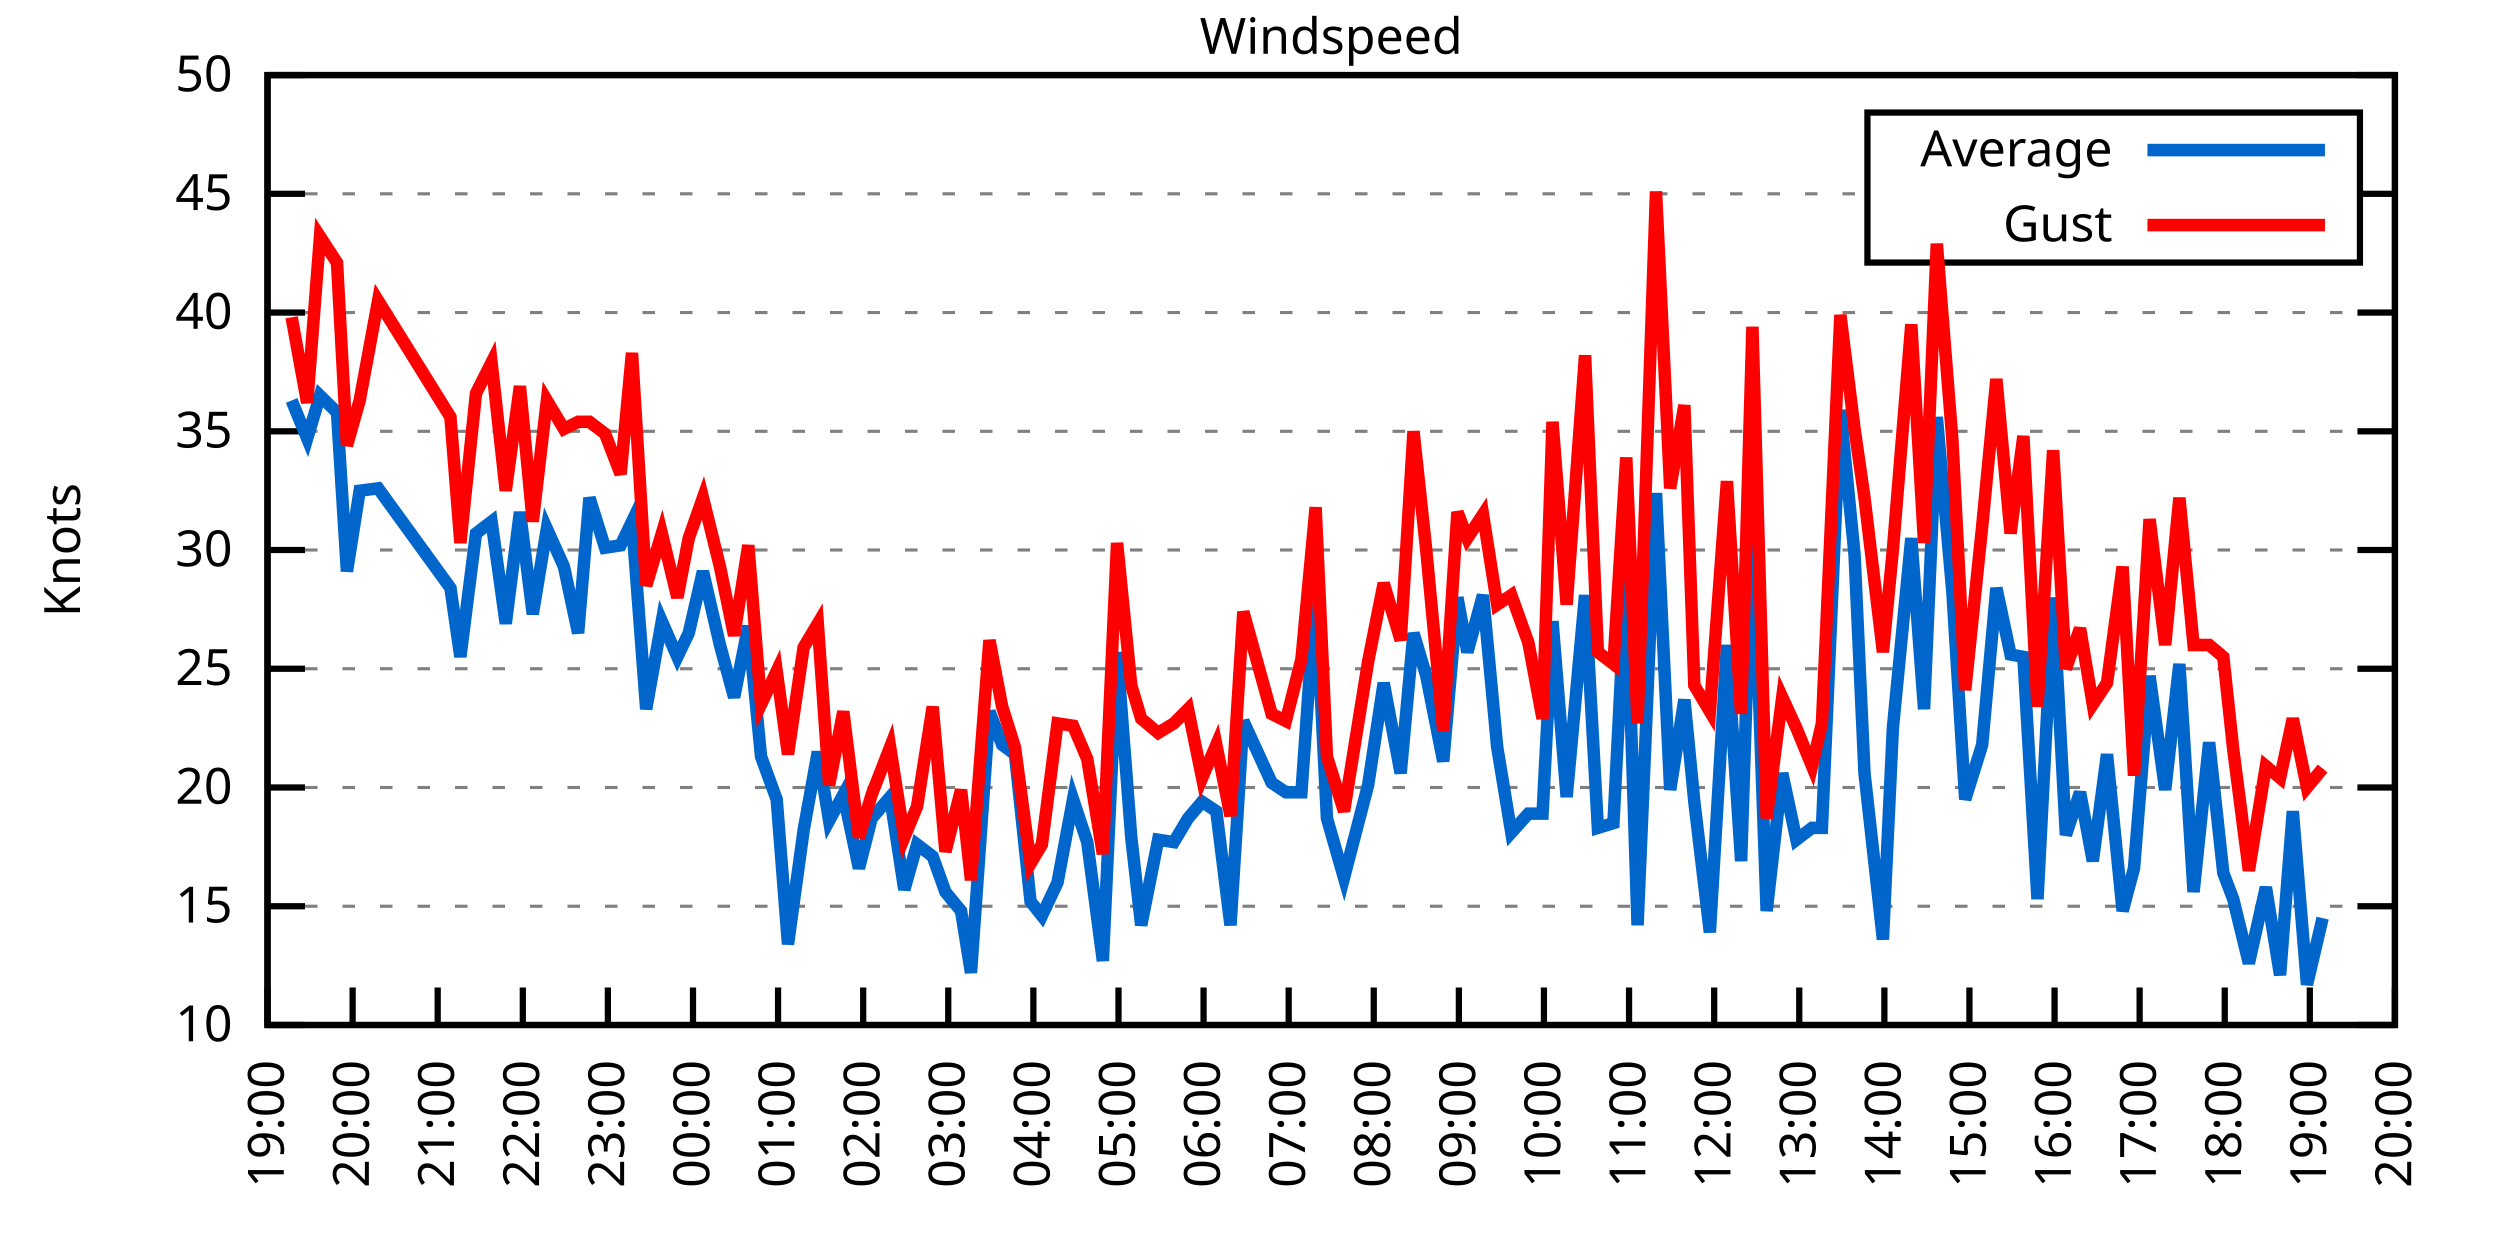
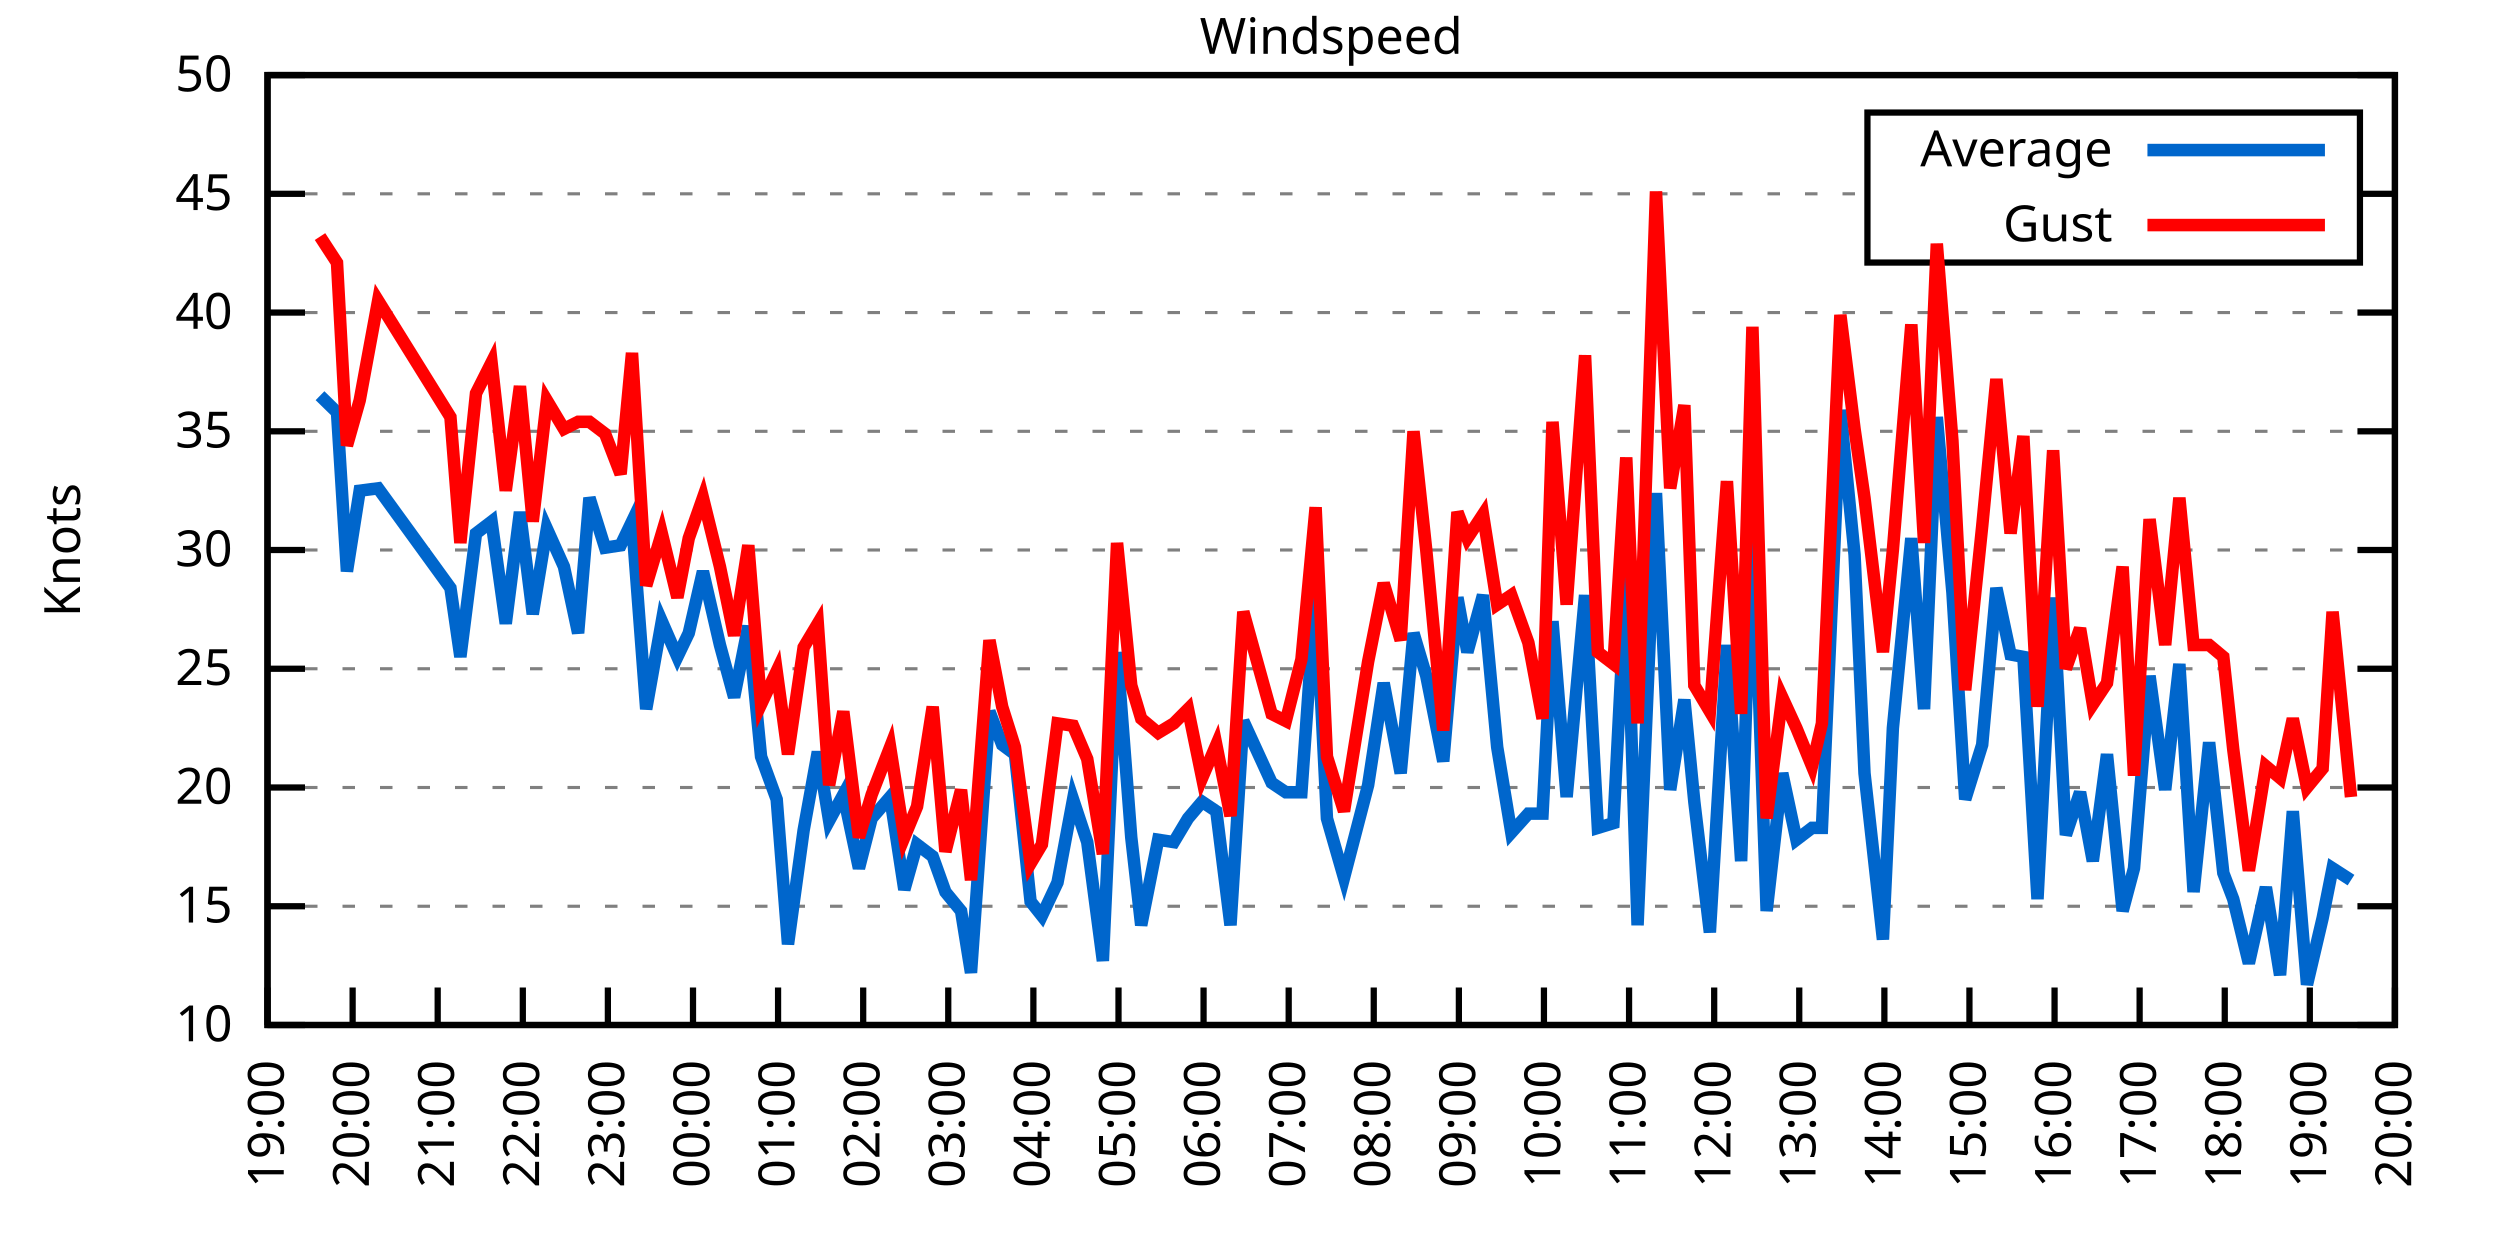
<svg xmlns="http://www.w3.org/2000/svg" xmlns:xlink="http://www.w3.org/1999/xlink" width="400" height="200" viewBox="0 0 400 200">
  <g id="gnuplot_canvas">
    <rect x="0" y="0" width="400" height="200" fill="none" />
    <defs>
      <circle id="gpDot" r="0.5" stroke-width="0.5" stroke="currentColor" />
      <path id="gpPt0" stroke-width="0.333" stroke="currentColor" d="M-1,0 h2 M0,-1 v2" />
      <path id="gpPt1" stroke-width="0.333" stroke="currentColor" d="M-1,-1 L1,1 M1,-1 L-1,1" />
      <path id="gpPt2" stroke-width="0.333" stroke="currentColor" d="M-1,0 L1,0 M0,-1 L0,1 M-1,-1 L1,1 M-1,1 L1,-1" />
      <rect id="gpPt3" stroke-width="0.333" stroke="currentColor" x="-1" y="-1" width="2" height="2" />
      <rect id="gpPt4" stroke-width="0.333" stroke="currentColor" fill="currentColor" x="-1" y="-1" width="2" height="2" />
      <circle id="gpPt5" stroke-width="0.333" stroke="currentColor" cx="0" cy="0" r="1" />
      <use xlink:href="#gpPt5" id="gpPt6" fill="currentColor" stroke="none" />
      <path id="gpPt7" stroke-width="0.333" stroke="currentColor" d="M0,-1.33 L-1.33,0.67 L1.33,0.67 z" />
      <use xlink:href="#gpPt7" id="gpPt8" fill="currentColor" stroke="none" />
      <use xlink:href="#gpPt7" id="gpPt9" stroke="currentColor" transform="rotate(180)" />
      <use xlink:href="#gpPt9" id="gpPt10" fill="currentColor" stroke="none" />
      <use xlink:href="#gpPt3" id="gpPt11" stroke="currentColor" transform="rotate(45)" />
      <use xlink:href="#gpPt11" id="gpPt12" fill="currentColor" stroke="none" />
      <path id="gpPt13" stroke-width="0.333" stroke="currentColor" d="M0,1.330 L1.265,0.411 L0.782,-1.067 L-0.782,-1.076 L-1.265,0.411 z" />
      <use xlink:href="#gpPt13" id="gpPt14" fill="currentColor" stroke="none" />
      <filter id="textbox" filterUnits="objectBoundingBox" x="0" y="0" height="1" width="1">
        <feFlood flood-color="white" flood-opacity="1" result="bgnd" />
        <feComposite in="SourceGraphic" in2="bgnd" operator="atop" />
      </filter>
      <filter id="greybox" filterUnits="objectBoundingBox" x="0" y="0" height="1" width="1">
        <feFlood flood-color="lightgrey" flood-opacity="1" result="grey" />
        <feComposite in="SourceGraphic" in2="grey" operator="atop" />
      </filter>
    </defs>
    <g fill="none" color="white" stroke="currentColor" stroke-width="1.00" stroke-linecap="butt" stroke-linejoin="miter">
</g>
    <g fill="none" color="black" stroke="currentColor" stroke-width="1.00" stroke-linecap="butt" stroke-linejoin="miter">
      <g stroke="none" shape-rendering="crispEdges">
        <polygon fill="rgb(255, 255, 255)" points="42.80,164.00 383.18,164.00 383.18,12.02 42.80,12.02 " />
      </g>
    </g>
    <g fill="none" color="black" stroke="currentColor" stroke-width="1.00" stroke-linecap="butt" stroke-linejoin="miter">
</g>
    <g fill="none" color="black" stroke="black" stroke-width="0.50" stroke-linecap="butt" stroke-linejoin="miter">
</g>
    <g fill="none" color="gray" stroke="currentColor" stroke-width="0.50" stroke-linecap="butt" stroke-linejoin="miter">
      <path stroke="gray" stroke-dasharray="2,4" class="gridline" d="M42.80,164.00 L383.19,164.00  " />
    </g>
    <g fill="none" color="gray" stroke="gray" stroke-width="1.00" stroke-linecap="butt" stroke-linejoin="miter">
</g>
    <g fill="none" color="black" stroke="currentColor" stroke-width="1.00" stroke-linecap="butt" stroke-linejoin="miter">
      <path stroke="black" d="M42.80,164.00 L48.80,164.00 M383.19,164.00 L377.19,164.00  " />
      <g transform="translate(37.20,166.60)" stroke="none" fill="black" font-family="Sans" font-size="8.00" text-anchor="end">
        <text>
          <tspan font-family="Sans"> 10</tspan>
        </text>
      </g>
    </g>
    <g fill="none" color="black" stroke="currentColor" stroke-width="1.00" stroke-linecap="butt" stroke-linejoin="miter">
</g>
    <g fill="none" color="black" stroke="black" stroke-width="0.50" stroke-linecap="butt" stroke-linejoin="miter">
</g>
    <g fill="none" color="gray" stroke="currentColor" stroke-width="0.50" stroke-linecap="butt" stroke-linejoin="miter">
      <path stroke="gray" stroke-dasharray="2,4" class="gridline" d="M42.80,145.00 L383.19,145.00  " />
    </g>
    <g fill="none" color="gray" stroke="gray" stroke-width="1.00" stroke-linecap="butt" stroke-linejoin="miter">
</g>
    <g fill="none" color="black" stroke="currentColor" stroke-width="1.00" stroke-linecap="butt" stroke-linejoin="miter">
      <path stroke="black" d="M42.80,145.00 L48.80,145.00 M383.19,145.00 L377.19,145.00  " />
      <g transform="translate(37.20,147.60)" stroke="none" fill="black" font-family="Sans" font-size="8.00" text-anchor="end">
        <text>
          <tspan font-family="Sans"> 15</tspan>
        </text>
      </g>
    </g>
    <g fill="none" color="black" stroke="currentColor" stroke-width="1.00" stroke-linecap="butt" stroke-linejoin="miter">
</g>
    <g fill="none" color="black" stroke="black" stroke-width="0.50" stroke-linecap="butt" stroke-linejoin="miter">
</g>
    <g fill="none" color="gray" stroke="currentColor" stroke-width="0.50" stroke-linecap="butt" stroke-linejoin="miter">
      <path stroke="gray" stroke-dasharray="2,4" class="gridline" d="M42.80,126.00 L383.19,126.00  " />
    </g>
    <g fill="none" color="gray" stroke="gray" stroke-width="1.00" stroke-linecap="butt" stroke-linejoin="miter">
</g>
    <g fill="none" color="black" stroke="currentColor" stroke-width="1.00" stroke-linecap="butt" stroke-linejoin="miter">
      <path stroke="black" d="M42.80,126.00 L48.80,126.00 M383.19,126.00 L377.19,126.00  " />
      <g transform="translate(37.20,128.60)" stroke="none" fill="black" font-family="Sans" font-size="8.00" text-anchor="end">
        <text>
          <tspan font-family="Sans"> 20</tspan>
        </text>
      </g>
    </g>
    <g fill="none" color="black" stroke="currentColor" stroke-width="1.00" stroke-linecap="butt" stroke-linejoin="miter">
</g>
    <g fill="none" color="black" stroke="black" stroke-width="0.50" stroke-linecap="butt" stroke-linejoin="miter">
</g>
    <g fill="none" color="gray" stroke="currentColor" stroke-width="0.50" stroke-linecap="butt" stroke-linejoin="miter">
      <path stroke="gray" stroke-dasharray="2,4" class="gridline" d="M42.80,107.00 L383.19,107.00  " />
    </g>
    <g fill="none" color="gray" stroke="gray" stroke-width="1.00" stroke-linecap="butt" stroke-linejoin="miter">
</g>
    <g fill="none" color="black" stroke="currentColor" stroke-width="1.00" stroke-linecap="butt" stroke-linejoin="miter">
      <path stroke="black" d="M42.80,107.00 L48.80,107.00 M383.19,107.00 L377.19,107.00  " />
      <g transform="translate(37.20,109.60)" stroke="none" fill="black" font-family="Sans" font-size="8.00" text-anchor="end">
        <text>
          <tspan font-family="Sans"> 25</tspan>
        </text>
      </g>
    </g>
    <g fill="none" color="black" stroke="currentColor" stroke-width="1.00" stroke-linecap="butt" stroke-linejoin="miter">
</g>
    <g fill="none" color="black" stroke="black" stroke-width="0.50" stroke-linecap="butt" stroke-linejoin="miter">
</g>
    <g fill="none" color="gray" stroke="currentColor" stroke-width="0.50" stroke-linecap="butt" stroke-linejoin="miter">
      <path stroke="gray" stroke-dasharray="2,4" class="gridline" d="M42.80,88.00 L383.19,88.00  " />
    </g>
    <g fill="none" color="gray" stroke="gray" stroke-width="1.00" stroke-linecap="butt" stroke-linejoin="miter">
</g>
    <g fill="none" color="black" stroke="currentColor" stroke-width="1.00" stroke-linecap="butt" stroke-linejoin="miter">
      <path stroke="black" d="M42.80,88.00 L48.80,88.00 M383.19,88.00 L377.19,88.00  " />
      <g transform="translate(37.20,90.60)" stroke="none" fill="black" font-family="Sans" font-size="8.00" text-anchor="end">
        <text>
          <tspan font-family="Sans"> 30</tspan>
        </text>
      </g>
    </g>
    <g fill="none" color="black" stroke="currentColor" stroke-width="1.00" stroke-linecap="butt" stroke-linejoin="miter">
</g>
    <g fill="none" color="black" stroke="black" stroke-width="0.50" stroke-linecap="butt" stroke-linejoin="miter">
</g>
    <g fill="none" color="gray" stroke="currentColor" stroke-width="0.50" stroke-linecap="butt" stroke-linejoin="miter">
      <path stroke="gray" stroke-dasharray="2,4" class="gridline" d="M42.80,69.01 L383.19,69.01  " />
    </g>
    <g fill="none" color="gray" stroke="gray" stroke-width="1.00" stroke-linecap="butt" stroke-linejoin="miter">
</g>
    <g fill="none" color="black" stroke="currentColor" stroke-width="1.00" stroke-linecap="butt" stroke-linejoin="miter">
      <path stroke="black" d="M42.80,69.01 L48.80,69.01 M383.19,69.01 L377.19,69.01  " />
      <g transform="translate(37.20,71.61)" stroke="none" fill="black" font-family="Sans" font-size="8.00" text-anchor="end">
        <text>
          <tspan font-family="Sans"> 35</tspan>
        </text>
      </g>
    </g>
    <g fill="none" color="black" stroke="currentColor" stroke-width="1.00" stroke-linecap="butt" stroke-linejoin="miter">
</g>
    <g fill="none" color="black" stroke="black" stroke-width="0.50" stroke-linecap="butt" stroke-linejoin="miter">
</g>
    <g fill="none" color="gray" stroke="currentColor" stroke-width="0.50" stroke-linecap="butt" stroke-linejoin="miter">
      <path stroke="gray" stroke-dasharray="2,4" class="gridline" d="M42.80,50.01 L383.19,50.01  " />
    </g>
    <g fill="none" color="gray" stroke="gray" stroke-width="1.00" stroke-linecap="butt" stroke-linejoin="miter">
</g>
    <g fill="none" color="black" stroke="currentColor" stroke-width="1.00" stroke-linecap="butt" stroke-linejoin="miter">
      <path stroke="black" d="M42.80,50.01 L48.80,50.01 M383.19,50.01 L377.19,50.01  " />
      <g transform="translate(37.20,52.61)" stroke="none" fill="black" font-family="Sans" font-size="8.00" text-anchor="end">
        <text>
          <tspan font-family="Sans"> 40</tspan>
        </text>
      </g>
    </g>
    <g fill="none" color="black" stroke="currentColor" stroke-width="1.00" stroke-linecap="butt" stroke-linejoin="miter">
</g>
    <g fill="none" color="black" stroke="black" stroke-width="0.50" stroke-linecap="butt" stroke-linejoin="miter">
</g>
    <g fill="none" color="gray" stroke="currentColor" stroke-width="0.50" stroke-linecap="butt" stroke-linejoin="miter">
      <path stroke="gray" stroke-dasharray="2,4" class="gridline" d="M42.80,31.01 L298.79,31.01 M377.59,31.01 L383.19,31.01  " />
    </g>
    <g fill="none" color="gray" stroke="gray" stroke-width="1.00" stroke-linecap="butt" stroke-linejoin="miter">
</g>
    <g fill="none" color="black" stroke="currentColor" stroke-width="1.00" stroke-linecap="butt" stroke-linejoin="miter">
      <path stroke="black" d="M42.80,31.01 L48.80,31.01 M383.19,31.01 L377.19,31.01  " />
      <g transform="translate(37.20,33.61)" stroke="none" fill="black" font-family="Sans" font-size="8.00" text-anchor="end">
        <text>
          <tspan font-family="Sans"> 45</tspan>
        </text>
      </g>
    </g>
    <g fill="none" color="black" stroke="currentColor" stroke-width="1.00" stroke-linecap="butt" stroke-linejoin="miter">
</g>
    <g fill="none" color="black" stroke="black" stroke-width="0.50" stroke-linecap="butt" stroke-linejoin="miter">
</g>
    <g fill="none" color="gray" stroke="currentColor" stroke-width="0.50" stroke-linecap="butt" stroke-linejoin="miter">
      <path stroke="gray" stroke-dasharray="2,4" class="gridline" d="M42.80,12.01 L383.19,12.01  " />
    </g>
    <g fill="none" color="gray" stroke="gray" stroke-width="1.00" stroke-linecap="butt" stroke-linejoin="miter">
</g>
    <g fill="none" color="black" stroke="currentColor" stroke-width="1.00" stroke-linecap="butt" stroke-linejoin="miter">
      <path stroke="black" d="M42.80,12.01 L48.80,12.01 M383.19,12.01 L377.19,12.01  " />
      <g transform="translate(37.20,14.61)" stroke="none" fill="black" font-family="Sans" font-size="8.00" text-anchor="end">
        <text>
          <tspan font-family="Sans"> 50</tspan>
        </text>
      </g>
    </g>
    <g fill="none" color="black" stroke="currentColor" stroke-width="1.00" stroke-linecap="butt" stroke-linejoin="miter">
      <path stroke="black" d="M42.80,164.00 L42.80,158.00  " />
      <g transform="translate(45.40,169.60) rotate(270.00)" stroke="none" fill="black" font-family="Sans" font-size="8.00" text-anchor="end">
        <text>
          <tspan font-family="Sans">19:00</tspan>
        </text>
      </g>
    </g>
    <g fill="none" color="black" stroke="currentColor" stroke-width="1.00" stroke-linecap="butt" stroke-linejoin="miter">
      <path stroke="black" d="M56.42,164.00 L56.42,158.00  " />
      <g transform="translate(59.02,169.60) rotate(270.00)" stroke="none" fill="black" font-family="Sans" font-size="8.00" text-anchor="end">
        <text>
          <tspan font-family="Sans">20:00</tspan>
        </text>
      </g>
    </g>
    <g fill="none" color="black" stroke="currentColor" stroke-width="1.00" stroke-linecap="butt" stroke-linejoin="miter">
      <path stroke="black" d="M70.03,164.00 L70.03,158.00  " />
      <g transform="translate(72.63,169.60) rotate(270.00)" stroke="none" fill="black" font-family="Sans" font-size="8.00" text-anchor="end">
        <text>
          <tspan font-family="Sans">21:00</tspan>
        </text>
      </g>
    </g>
    <g fill="none" color="black" stroke="currentColor" stroke-width="1.00" stroke-linecap="butt" stroke-linejoin="miter">
      <path stroke="black" d="M83.65,164.00 L83.65,158.00  " />
      <g transform="translate(86.25,169.60) rotate(270.00)" stroke="none" fill="black" font-family="Sans" font-size="8.00" text-anchor="end">
        <text>
          <tspan font-family="Sans">22:00</tspan>
        </text>
      </g>
    </g>
    <g fill="none" color="black" stroke="currentColor" stroke-width="1.00" stroke-linecap="butt" stroke-linejoin="miter">
      <path stroke="black" d="M97.26,164.00 L97.26,158.00  " />
      <g transform="translate(99.86,169.60) rotate(270.00)" stroke="none" fill="black" font-family="Sans" font-size="8.00" text-anchor="end">
        <text>
          <tspan font-family="Sans">23:00</tspan>
        </text>
      </g>
    </g>
    <g fill="none" color="black" stroke="currentColor" stroke-width="1.00" stroke-linecap="butt" stroke-linejoin="miter">
      <path stroke="black" d="M110.88,164.00 L110.88,158.00  " />
      <g transform="translate(113.48,169.60) rotate(270.00)" stroke="none" fill="black" font-family="Sans" font-size="8.00" text-anchor="end">
        <text>
          <tspan font-family="Sans">00:00</tspan>
        </text>
      </g>
    </g>
    <g fill="none" color="black" stroke="currentColor" stroke-width="1.00" stroke-linecap="butt" stroke-linejoin="miter">
      <path stroke="black" d="M124.49,164.00 L124.49,158.00  " />
      <g transform="translate(127.09,169.60) rotate(270.00)" stroke="none" fill="black" font-family="Sans" font-size="8.00" text-anchor="end">
        <text>
          <tspan font-family="Sans">01:00</tspan>
        </text>
      </g>
    </g>
    <g fill="none" color="black" stroke="currentColor" stroke-width="1.00" stroke-linecap="butt" stroke-linejoin="miter">
      <path stroke="black" d="M138.11,164.00 L138.11,158.00  " />
      <g transform="translate(140.71,169.60) rotate(270.00)" stroke="none" fill="black" font-family="Sans" font-size="8.00" text-anchor="end">
        <text>
          <tspan font-family="Sans">02:00</tspan>
        </text>
      </g>
    </g>
    <g fill="none" color="black" stroke="currentColor" stroke-width="1.00" stroke-linecap="butt" stroke-linejoin="miter">
      <path stroke="black" d="M151.72,164.00 L151.72,158.00  " />
      <g transform="translate(154.32,169.60) rotate(270.00)" stroke="none" fill="black" font-family="Sans" font-size="8.00" text-anchor="end">
        <text>
          <tspan font-family="Sans">03:00</tspan>
        </text>
      </g>
    </g>
    <g fill="none" color="black" stroke="currentColor" stroke-width="1.00" stroke-linecap="butt" stroke-linejoin="miter">
      <path stroke="black" d="M165.34,164.00 L165.34,158.00  " />
      <g transform="translate(167.94,169.60) rotate(270.00)" stroke="none" fill="black" font-family="Sans" font-size="8.00" text-anchor="end">
        <text>
          <tspan font-family="Sans">04:00</tspan>
        </text>
      </g>
    </g>
    <g fill="none" color="black" stroke="currentColor" stroke-width="1.00" stroke-linecap="butt" stroke-linejoin="miter">
      <path stroke="black" d="M178.96,164.00 L178.96,158.00  " />
      <g transform="translate(181.56,169.60) rotate(270.00)" stroke="none" fill="black" font-family="Sans" font-size="8.00" text-anchor="end">
        <text>
          <tspan font-family="Sans">05:00</tspan>
        </text>
      </g>
    </g>
    <g fill="none" color="black" stroke="currentColor" stroke-width="1.00" stroke-linecap="butt" stroke-linejoin="miter">
      <path stroke="black" d="M192.57,164.00 L192.57,158.00  " />
      <g transform="translate(195.17,169.60) rotate(270.00)" stroke="none" fill="black" font-family="Sans" font-size="8.00" text-anchor="end">
        <text>
          <tspan font-family="Sans">06:00</tspan>
        </text>
      </g>
    </g>
    <g fill="none" color="black" stroke="currentColor" stroke-width="1.00" stroke-linecap="butt" stroke-linejoin="miter">
      <path stroke="black" d="M206.19,164.00 L206.19,158.00  " />
      <g transform="translate(208.79,169.60) rotate(270.00)" stroke="none" fill="black" font-family="Sans" font-size="8.00" text-anchor="end">
        <text>
          <tspan font-family="Sans">07:00</tspan>
        </text>
      </g>
    </g>
    <g fill="none" color="black" stroke="currentColor" stroke-width="1.00" stroke-linecap="butt" stroke-linejoin="miter">
      <path stroke="black" d="M219.80,164.00 L219.80,158.00  " />
      <g transform="translate(222.40,169.60) rotate(270.00)" stroke="none" fill="black" font-family="Sans" font-size="8.00" text-anchor="end">
        <text>
          <tspan font-family="Sans">08:00</tspan>
        </text>
      </g>
    </g>
    <g fill="none" color="black" stroke="currentColor" stroke-width="1.00" stroke-linecap="butt" stroke-linejoin="miter">
      <path stroke="black" d="M233.42,164.00 L233.42,158.00  " />
      <g transform="translate(236.02,169.60) rotate(270.00)" stroke="none" fill="black" font-family="Sans" font-size="8.00" text-anchor="end">
        <text>
          <tspan font-family="Sans">09:00</tspan>
        </text>
      </g>
    </g>
    <g fill="none" color="black" stroke="currentColor" stroke-width="1.00" stroke-linecap="butt" stroke-linejoin="miter">
      <path stroke="black" d="M247.03,164.00 L247.03,158.00  " />
      <g transform="translate(249.63,169.60) rotate(270.00)" stroke="none" fill="black" font-family="Sans" font-size="8.00" text-anchor="end">
        <text>
          <tspan font-family="Sans">10:00</tspan>
        </text>
      </g>
    </g>
    <g fill="none" color="black" stroke="currentColor" stroke-width="1.00" stroke-linecap="butt" stroke-linejoin="miter">
      <path stroke="black" d="M260.65,164.00 L260.65,158.00  " />
      <g transform="translate(263.25,169.60) rotate(270.00)" stroke="none" fill="black" font-family="Sans" font-size="8.00" text-anchor="end">
        <text>
          <tspan font-family="Sans">11:00</tspan>
        </text>
      </g>
    </g>
    <g fill="none" color="black" stroke="currentColor" stroke-width="1.00" stroke-linecap="butt" stroke-linejoin="miter">
      <path stroke="black" d="M274.27,164.00 L274.27,158.00  " />
      <g transform="translate(276.87,169.60) rotate(270.00)" stroke="none" fill="black" font-family="Sans" font-size="8.00" text-anchor="end">
        <text>
          <tspan font-family="Sans">12:00</tspan>
        </text>
      </g>
    </g>
    <g fill="none" color="black" stroke="currentColor" stroke-width="1.00" stroke-linecap="butt" stroke-linejoin="miter">
      <path stroke="black" d="M287.88,164.00 L287.88,158.00  " />
      <g transform="translate(290.48,169.60) rotate(270.00)" stroke="none" fill="black" font-family="Sans" font-size="8.00" text-anchor="end">
        <text>
          <tspan font-family="Sans">13:00</tspan>
        </text>
      </g>
    </g>
    <g fill="none" color="black" stroke="currentColor" stroke-width="1.00" stroke-linecap="butt" stroke-linejoin="miter">
      <path stroke="black" d="M301.50,164.00 L301.50,158.00  " />
      <g transform="translate(304.10,169.60) rotate(270.00)" stroke="none" fill="black" font-family="Sans" font-size="8.00" text-anchor="end">
        <text>
          <tspan font-family="Sans">14:00</tspan>
        </text>
      </g>
    </g>
    <g fill="none" color="black" stroke="currentColor" stroke-width="1.00" stroke-linecap="butt" stroke-linejoin="miter">
      <path stroke="black" d="M315.11,164.00 L315.11,158.00  " />
      <g transform="translate(317.71,169.60) rotate(270.00)" stroke="none" fill="black" font-family="Sans" font-size="8.00" text-anchor="end">
        <text>
          <tspan font-family="Sans">15:00</tspan>
        </text>
      </g>
    </g>
    <g fill="none" color="black" stroke="currentColor" stroke-width="1.00" stroke-linecap="butt" stroke-linejoin="miter">
      <path stroke="black" d="M328.73,164.00 L328.73,158.00  " />
      <g transform="translate(331.33,169.60) rotate(270.00)" stroke="none" fill="black" font-family="Sans" font-size="8.00" text-anchor="end">
        <text>
          <tspan font-family="Sans">16:00</tspan>
        </text>
      </g>
    </g>
    <g fill="none" color="black" stroke="currentColor" stroke-width="1.00" stroke-linecap="butt" stroke-linejoin="miter">
      <path stroke="black" d="M342.34,164.00 L342.34,158.00  " />
      <g transform="translate(344.94,169.60) rotate(270.00)" stroke="none" fill="black" font-family="Sans" font-size="8.00" text-anchor="end">
        <text>
          <tspan font-family="Sans">17:00</tspan>
        </text>
      </g>
    </g>
    <g fill="none" color="black" stroke="currentColor" stroke-width="1.00" stroke-linecap="butt" stroke-linejoin="miter">
      <path stroke="black" d="M355.96,164.00 L355.96,158.00  " />
      <g transform="translate(358.56,169.60) rotate(270.00)" stroke="none" fill="black" font-family="Sans" font-size="8.00" text-anchor="end">
        <text>
          <tspan font-family="Sans">18:00</tspan>
        </text>
      </g>
    </g>
    <g fill="none" color="black" stroke="currentColor" stroke-width="1.00" stroke-linecap="butt" stroke-linejoin="miter">
      <path stroke="black" d="M369.57,164.00 L369.57,158.00  " />
      <g transform="translate(372.17,169.60) rotate(270.00)" stroke="none" fill="black" font-family="Sans" font-size="8.00" text-anchor="end">
        <text>
          <tspan font-family="Sans">19:00</tspan>
        </text>
      </g>
    </g>
    <g fill="none" color="black" stroke="currentColor" stroke-width="1.00" stroke-linecap="butt" stroke-linejoin="miter">
      <path stroke="black" d="M383.19,164.00 L383.19,158.00  " />
      <g transform="translate(385.79,169.60) rotate(270.00)" stroke="none" fill="black" font-family="Sans" font-size="8.00" text-anchor="end">
        <text>
          <tspan font-family="Sans">20:00</tspan>
        </text>
      </g>
    </g>
    <g fill="none" color="black" stroke="currentColor" stroke-width="1.00" stroke-linecap="butt" stroke-linejoin="miter">
</g>
    <g fill="none" color="black" stroke="currentColor" stroke-width="1.00" stroke-linecap="butt" stroke-linejoin="miter">
      <path stroke="black" d="M42.80,12.01 L42.80,164.00 L383.19,164.00 L383.19,12.01 L42.80,12.01 Z  " />
    </g>
    <g fill="none" color="black" stroke="currentColor" stroke-width="1.00" stroke-linecap="butt" stroke-linejoin="miter">
</g>
    <g fill="none" color="black" stroke="currentColor" stroke-width="1.00" stroke-linecap="butt" stroke-linejoin="miter">
      <path stroke="black" d="M298.79,42.01 L298.79,18.01 L377.59,18.01 L377.59,42.01 L298.79,42.01 Z  " />
    </g>
    <g id="Windspeed_plot_1">
      <g fill="none" color="white" stroke="black" stroke-width="2.00" stroke-linecap="butt" stroke-linejoin="miter">
</g>
      <g fill="none" color="black" stroke="currentColor" stroke-width="2.00" stroke-linecap="butt" stroke-linejoin="miter">
        <g transform="translate(337.99,26.61)" stroke="none" fill="black" font-family="Sans" font-size="8.00" text-anchor="end">
          <text>
            <tspan font-family="Sans">Average</tspan>
          </text>
        </g>
      </g>
      <g fill="none" color="black" stroke="currentColor" stroke-width="2.00" stroke-linecap="butt" stroke-linejoin="miter">
-         <path stroke="rgb(  0, 102, 204)" d="M343.59,24.01 L371.99,24.01 M46.66,64.07 L49.15,70.15 L51.20,63.31 L53.92,65.97 L55.51,91.42 L57.55,78.51   L60.50,78.13 L72.07,94.08 L73.66,105.10 L76.16,85.35 L78.65,83.45 L80.92,99.78 L83.19,81.93 L85.24,98.26   L87.50,84.59 L90.23,90.66 L92.50,101.30 L94.31,79.65 L96.81,87.63 L99.30,87.25 L101.12,83.45 L103.39,113.46   L105.89,99.40 L108.38,105.10 L110.20,101.30 L112.47,91.42 L115.19,103.20 L117.46,111.56 L119.73,100.16 L121.77,121.06   L124.27,127.90 L126.08,151.08 L128.58,132.84 L130.85,120.30 L132.66,131.32 L134.93,127.14 L137.43,138.92 L139.47,130.94   L142.42,127.52 L144.69,142.34 L146.73,135.12 L149.23,137.02 L151.27,142.72 L153.77,145.76 L155.36,155.64 L158.31,113.84   L160.35,119.16 L162.39,120.68 L164.89,144.24 L166.70,146.52 L169.20,141.20 L171.69,127.90 L173.96,134.74 L176.46,153.74   L178.73,104.34 L181.00,133.98 L182.59,148.04 L185.31,134.36 L187.81,134.74 L190.08,130.94 L192.34,128.28 L194.61,129.80   L196.88,148.04 L198.93,115.36 L203.46,125.24 L205.73,126.76 L208.23,126.76 L210.50,94.46 L212.31,130.94 L215.04,140.44   L218.90,125.62 L221.39,109.28 L224.11,123.72 L226.16,101.30 L228.20,108.14 L230.92,121.82 L233.19,95.60 L234.78,104.34   L237.28,95.22 L239.55,119.54 L241.81,133.22 L244.54,130.18 L246.81,130.18 L248.40,99.40 L250.66,127.52 L253.61,95.22   L255.66,132.46 L258.15,131.70 L260.20,91.80 L262.01,148.04 L264.96,78.89 L267.23,126.38 L269.50,111.94 L271.09,128.28   L273.58,149.18 L276.31,103.20 L278.58,137.78 L280.39,81.93 L282.66,145.76 L285.16,123.72 L287.43,134.36 L289.92,132.46   L291.51,132.46 L294.46,65.59 L296.73,88.76 L298.32,123.72 L301.27,150.32 L302.86,116.50 L305.81,86.11 L307.85,113.46   L309.89,66.73 L312.39,94.84 L314.43,127.90 L317.15,119.16 L319.42,94.08 L321.69,104.72 L323.74,105.10 L326.00,143.86   L328.50,95.60 L330.54,133.60 L332.81,126.76 L334.85,137.78 L337.12,120.68 L339.62,145.76 L341.44,138.92 L343.93,108.14   L346.43,126.38 L348.70,106.24 L350.97,142.72 L353.46,118.78 L355.73,139.68 L357.32,143.86 L359.82,154.12 L362.54,141.96   L364.81,156.02 L366.85,129.80 L369.12,157.54 L371.62,146.90  " />
+         <path stroke="rgb(  0, 102, 204)" d="M343.59,24.01 L371.99,24.01 M51.20,63.31 L53.92,65.97 L55.51,91.42 L57.55,78.51 L60.50,78.13 L72.07,94.08   L73.66,105.10 L76.16,85.35 L78.65,83.45 L80.92,99.78 L83.19,81.93 L85.24,98.26 L87.50,84.59 L90.23,90.66   L92.50,101.30 L94.31,79.65 L96.81,87.63 L99.30,87.25 L101.12,83.45 L103.39,113.46 L105.89,99.40 L108.38,105.10   L110.20,101.30 L112.47,91.42 L115.19,103.20 L117.46,111.56 L119.73,100.16 L121.77,121.06 L124.27,127.90 L126.08,151.08   L128.58,132.84 L130.85,120.30 L132.66,131.32 L134.93,127.14 L137.43,138.92 L139.47,130.94 L142.42,127.52 L144.69,142.34   L146.73,135.12 L149.23,137.02 L151.27,142.72 L153.77,145.76 L155.36,155.64 L158.31,113.84 L160.35,119.16 L162.39,120.68   L164.89,144.24 L166.70,146.52 L169.20,141.20 L171.69,127.90 L173.96,134.74 L176.46,153.74 L178.73,104.34 L181.00,133.98   L182.59,148.04 L185.31,134.36 L187.81,134.74 L190.08,130.94 L192.34,128.28 L194.61,129.80 L196.88,148.04 L198.93,115.36   L203.46,125.24 L205.73,126.76 L208.23,126.76 L210.50,94.46 L212.31,130.94 L215.04,140.44 L218.90,125.62 L221.39,109.28   L224.11,123.72 L226.16,101.30 L228.20,108.14 L230.92,121.82 L233.19,95.60 L234.78,104.34 L237.28,95.22 L239.55,119.54   L241.81,133.22 L244.54,130.18 L246.81,130.18 L248.40,99.40 L250.66,127.52 L253.61,95.22 L255.66,132.46 L258.15,131.70   L260.20,91.80 L262.01,148.04 L264.96,78.89 L267.23,126.38 L269.50,111.94 L271.09,128.28 L273.58,149.18 L276.31,103.20   L278.58,137.78 L280.39,81.93 L282.66,145.76 L285.16,123.72 L287.43,134.36 L289.92,132.46 L291.51,132.46 L294.46,65.59   L296.73,88.76 L298.32,123.72 L301.27,150.32 L302.86,116.50 L305.81,86.11 L307.85,113.46 L309.89,66.73 L312.39,94.84   L314.43,127.90 L317.15,119.16 L319.42,94.08 L321.69,104.72 L323.74,105.10 L326.00,143.86 L328.50,95.60 L330.54,133.60   L332.81,126.76 L334.85,137.78 L337.12,120.68 L339.62,145.76 L341.44,138.92 L343.93,108.14 L346.43,126.38 L348.70,106.24   L350.97,142.72 L353.46,118.78 L355.73,139.68 L357.32,143.86 L359.82,154.12 L362.54,141.96 L364.81,156.02 L366.85,129.80   L369.12,157.54 L371.62,146.90 L373.21,138.92 L376.16,140.82  " />
      </g>
    </g>
    <g id="Windspeed_plot_2">
      <g fill="none" color="black" stroke="currentColor" stroke-width="2.00" stroke-linecap="butt" stroke-linejoin="miter">
        <g transform="translate(337.99,38.61)" stroke="none" fill="black" font-family="Sans" font-size="8.00" text-anchor="end">
          <text>
            <tspan font-family="Sans">Gust</tspan>
          </text>
        </g>
      </g>
      <g fill="none" color="black" stroke="currentColor" stroke-width="2.00" stroke-linecap="butt" stroke-linejoin="miter">
-         <path stroke="rgb(255,   0,   0)" d="M343.59,36.01 L371.99,36.01 M46.66,50.77 L49.15,64.45 L51.20,37.85 L53.92,42.03 L55.51,71.29 L57.55,64.07   L60.50,48.11 L72.07,66.73 L73.66,86.87 L76.16,62.93 L78.65,57.99 L80.92,78.51 L83.19,61.79 L85.24,83.45   L87.50,64.07 L90.23,68.63 L92.50,67.49 L94.31,67.49 L96.81,69.39 L99.30,75.85 L101.12,56.47 L103.39,93.70   L105.89,85.35 L108.38,95.60 L110.20,86.11 L112.47,79.65 L115.19,90.66 L117.46,101.68 L119.73,87.25 L121.77,112.70   L124.27,107.38 L126.08,120.68 L128.58,103.58 L130.85,99.78 L132.66,125.62 L134.93,113.84 L137.43,133.98 L139.47,127.14   L142.42,119.54 L144.69,133.98 L146.73,129.04 L149.23,113.08 L151.27,136.26 L153.77,126.38 L155.36,140.82 L158.31,102.44   L160.35,113.08 L162.39,119.54 L164.89,138.16 L166.70,135.12 L169.20,115.74 L171.69,116.12 L173.96,121.44 L176.46,136.64   L178.73,86.87 L181.00,109.66 L182.59,114.98 L185.31,117.26 L187.81,115.74 L190.08,113.46 L192.34,124.48 L194.61,119.16   L196.88,130.56 L198.93,97.88 L203.46,114.22 L205.73,115.36 L208.23,105.48 L210.50,81.17 L212.31,121.06 L215.04,129.80   L218.90,105.86 L221.39,93.32 L224.11,102.44 L226.16,69.01 L228.20,88.00 L230.92,116.88 L233.19,81.93 L234.78,86.11   L237.28,82.31 L239.55,96.74 L241.81,95.22 L244.54,102.82 L246.81,114.98 L248.40,67.49 L250.66,96.74 L253.61,56.85   L255.66,104.34 L258.15,106.24 L260.20,73.19 L262.01,115.74 L264.96,30.63 L267.23,78.13 L269.50,64.83 L271.09,109.66   L273.58,113.84 L276.31,76.99 L278.58,114.22 L280.39,52.29 L282.66,130.94 L285.16,111.56 L287.43,116.50 L289.92,122.58   L291.51,115.74 L294.46,50.39 L296.73,68.63 L298.32,79.65 L301.27,104.34 L302.86,88.00 L305.81,51.91 L307.85,86.87   L309.89,38.99 L312.39,70.53 L314.43,110.42 L317.15,84.21 L319.42,60.65 L321.69,85.35 L323.74,69.77 L326.00,113.08   L328.50,72.05 L330.54,107.00 L332.81,100.54 L334.85,112.70 L337.12,109.28 L339.62,90.66 L341.44,124.10 L343.93,83.07   L346.43,103.20 L348.70,79.65 L350.97,103.20 L353.46,103.20 L355.73,105.10 L357.32,119.92 L359.82,139.30 L362.54,122.58   L364.81,124.48 L366.85,114.98 L369.12,126.00 L371.62,122.96  " />
+         <path stroke="rgb(255,   0,   0)" d="M343.59,36.01 L371.99,36.01 M51.20,37.85 L53.92,42.03 L55.51,71.29 L57.55,64.07 L60.50,48.11 L72.07,66.73   L73.66,86.87 L76.16,62.93 L78.65,57.99 L80.92,78.51 L83.19,61.79 L85.24,83.45 L87.50,64.07 L90.23,68.63   L92.50,67.49 L94.31,67.49 L96.81,69.39 L99.30,75.85 L101.12,56.47 L103.39,93.70 L105.89,85.35 L108.38,95.60   L110.20,86.11 L112.47,79.65 L115.19,90.66 L117.46,101.68 L119.73,87.25 L121.77,112.70 L124.27,107.38 L126.08,120.68   L128.58,103.58 L130.85,99.78 L132.66,125.62 L134.93,113.84 L137.43,133.98 L139.47,127.14 L142.42,119.54 L144.69,133.98   L146.73,129.04 L149.23,113.08 L151.27,136.26 L153.77,126.38 L155.36,140.82 L158.31,102.44 L160.35,113.08 L162.39,119.54   L164.89,138.16 L166.70,135.12 L169.20,115.74 L171.69,116.12 L173.96,121.44 L176.46,136.64 L178.73,86.87 L181.00,109.66   L182.59,114.98 L185.31,117.26 L187.81,115.74 L190.08,113.46 L192.34,124.48 L194.61,119.16 L196.88,130.56 L198.93,97.88   L203.46,114.22 L205.73,115.36 L208.23,105.48 L210.50,81.17 L212.31,121.06 L215.04,129.80 L218.90,105.86 L221.39,93.32   L224.11,102.44 L226.16,69.01 L228.20,88.00 L230.92,116.88 L233.19,81.93 L234.78,86.11 L237.28,82.31 L239.55,96.74   L241.81,95.22 L244.54,102.82 L246.81,114.98 L248.40,67.49 L250.66,96.74 L253.61,56.85 L255.66,104.34 L258.15,106.24   L260.20,73.19 L262.01,115.74 L264.96,30.63 L267.23,78.13 L269.50,64.83 L271.09,109.66 L273.58,113.84 L276.31,76.99   L278.58,114.22 L280.39,52.29 L282.66,130.94 L285.16,111.56 L287.43,116.50 L289.92,122.58 L291.51,115.74 L294.46,50.39   L296.73,68.63 L298.32,79.65 L301.27,104.34 L302.86,88.00 L305.81,51.91 L307.85,86.87 L309.89,38.99 L312.39,70.53   L314.43,110.42 L317.15,84.21 L319.42,60.65 L321.69,85.35 L323.74,69.77 L326.00,113.08 L328.50,72.05 L330.54,107.00   L332.81,100.54 L334.85,112.70 L337.12,109.28 L339.62,90.66 L341.44,124.10 L343.93,83.07 L346.43,103.20 L348.70,79.65   L350.97,103.20 L353.46,103.20 L355.73,105.10 L357.32,119.92 L359.82,139.30 L362.54,122.58 L364.81,124.48 L366.85,114.98   L369.12,126.00 L371.62,122.96 L373.21,97.88 L376.16,127.52  " />
      </g>
    </g>
    <g fill="none" color="black" stroke="currentColor" stroke-width="2.00" stroke-linecap="butt" stroke-linejoin="miter">
</g>
    <g fill="none" color="black" stroke="black" stroke-width="1.00" stroke-linecap="butt" stroke-linejoin="miter">
</g>
    <g fill="none" color="black" stroke="currentColor" stroke-width="1.00" stroke-linecap="butt" stroke-linejoin="miter">
      <path stroke="black" d="M42.80,12.01 L42.80,164.00 L383.19,164.00 L383.19,12.01 L42.80,12.01 Z  " />
      <g transform="translate(12.80,88.01) rotate(270.00)" stroke="none" fill="black" font-family="Sans" font-size="8.00" text-anchor="middle">
        <text>
          <tspan font-family="Sans">Knots</tspan>
        </text>
      </g>
    </g>
    <g fill="none" color="black" stroke="currentColor" stroke-width="1.00" stroke-linecap="butt" stroke-linejoin="miter">
</g>
    <g fill="none" color="black" stroke="currentColor" stroke-width="1.00" stroke-linecap="butt" stroke-linejoin="miter">
      <g transform="translate(212.99,8.61)" stroke="none" fill="black" font-family="Sans" font-size="8.00" text-anchor="middle">
        <text>
          <tspan font-family="Sans">Windspeed</tspan>
        </text>
      </g>
    </g>
    <g fill="none" color="black" stroke="currentColor" stroke-width="1.00" stroke-linecap="butt" stroke-linejoin="miter">
</g>
  </g>
</svg>
